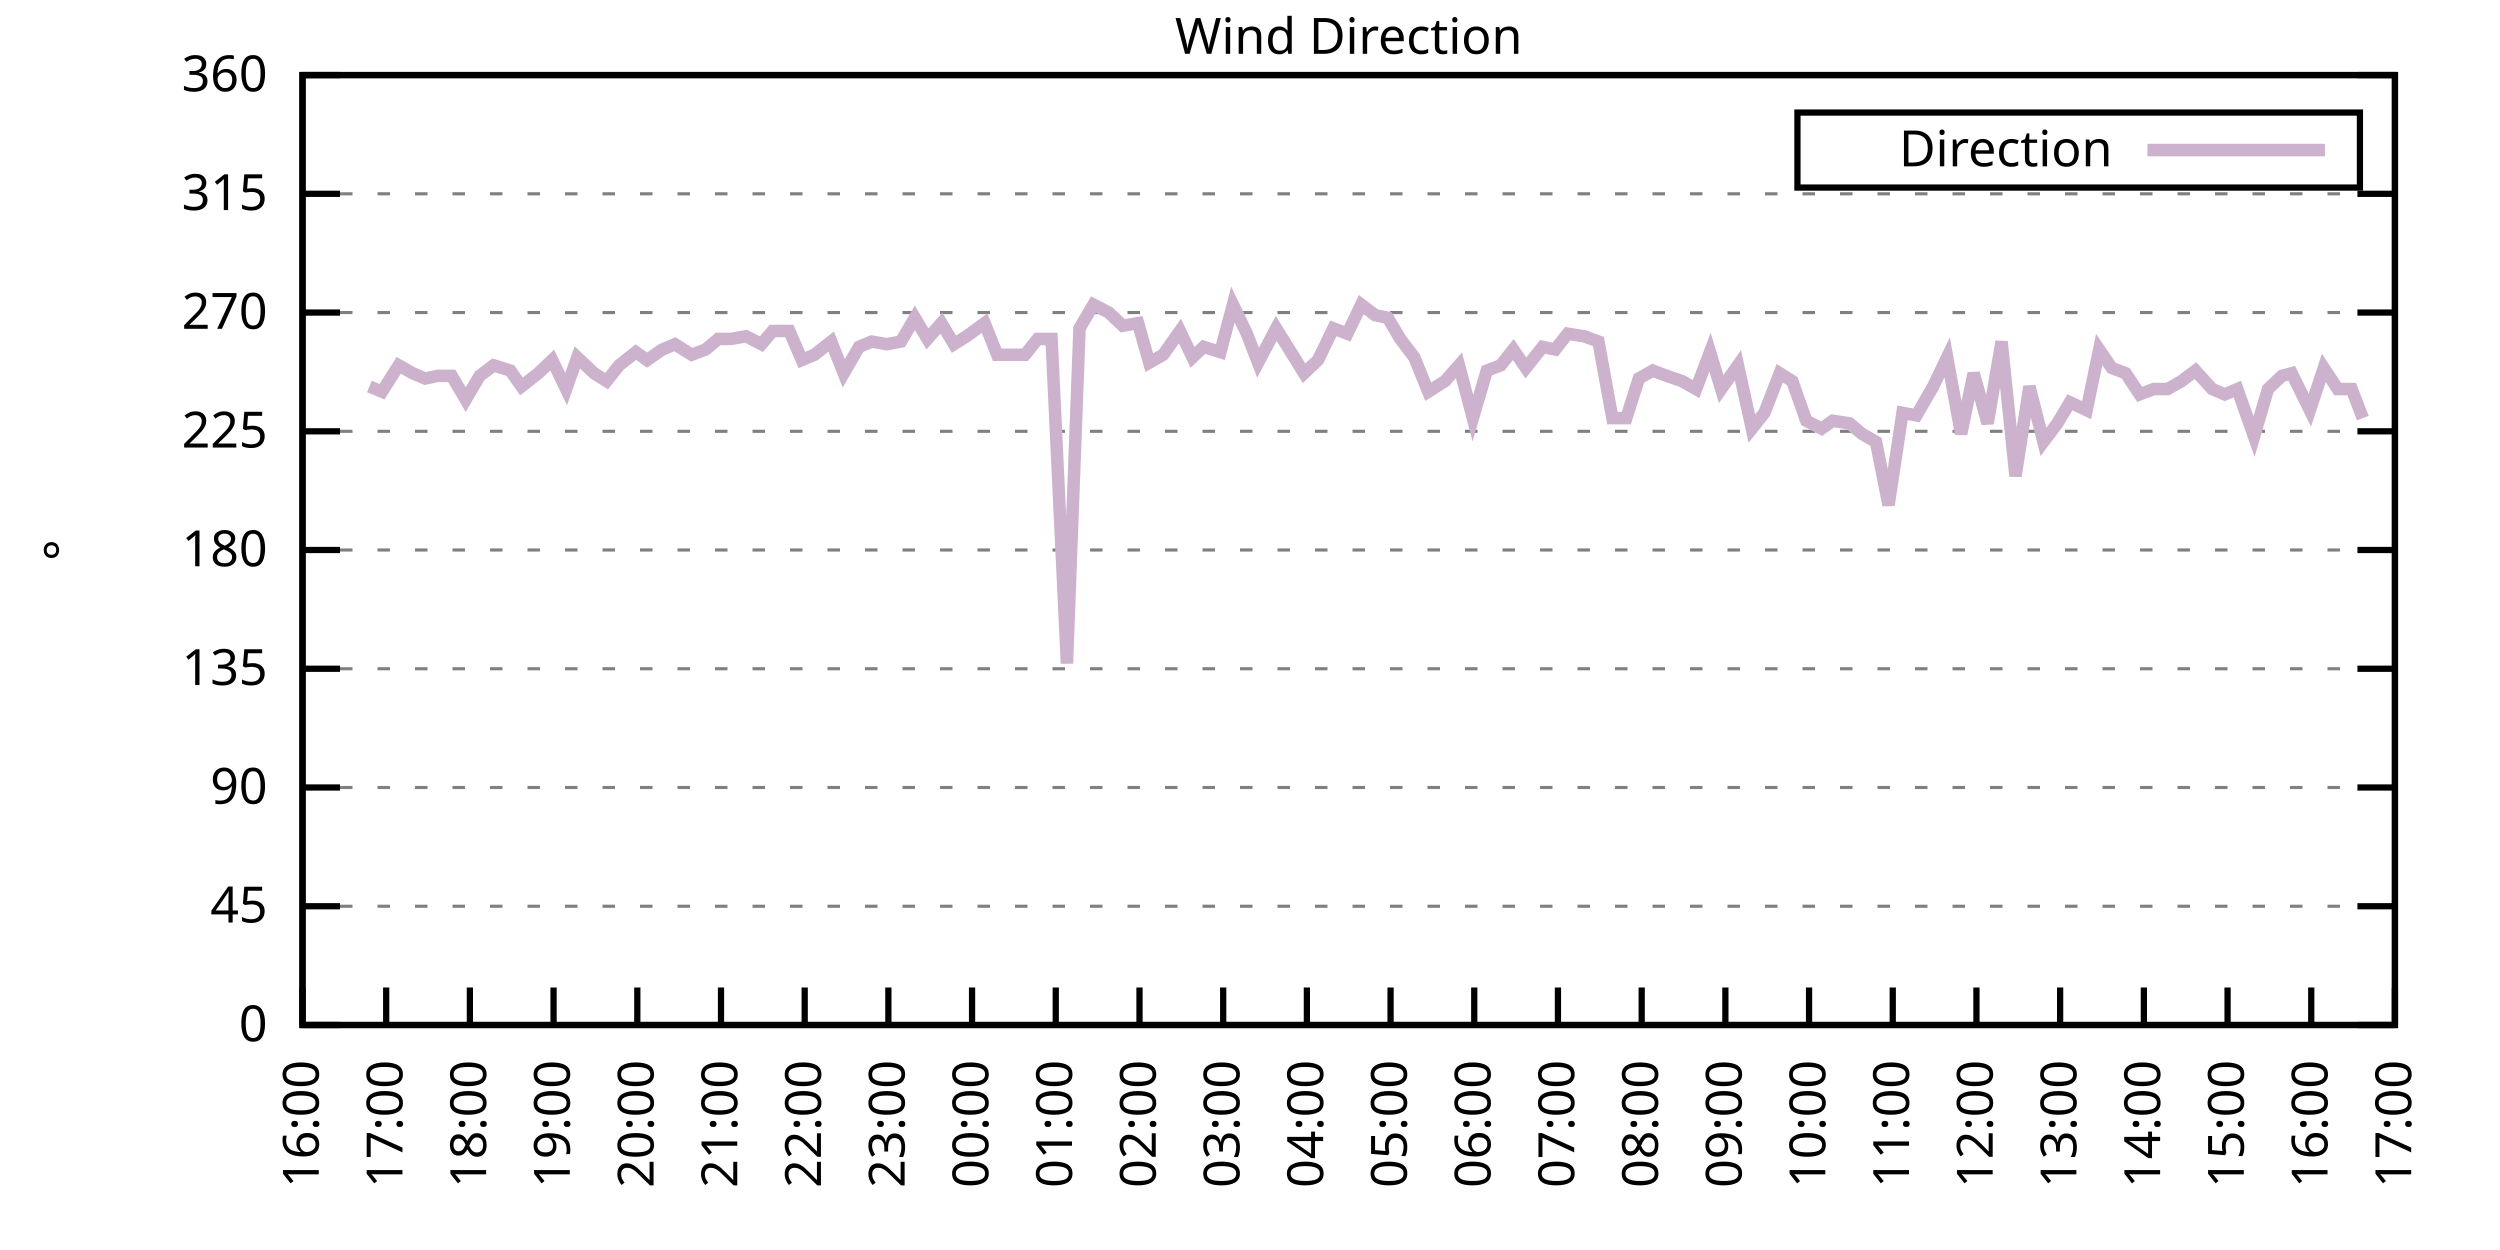
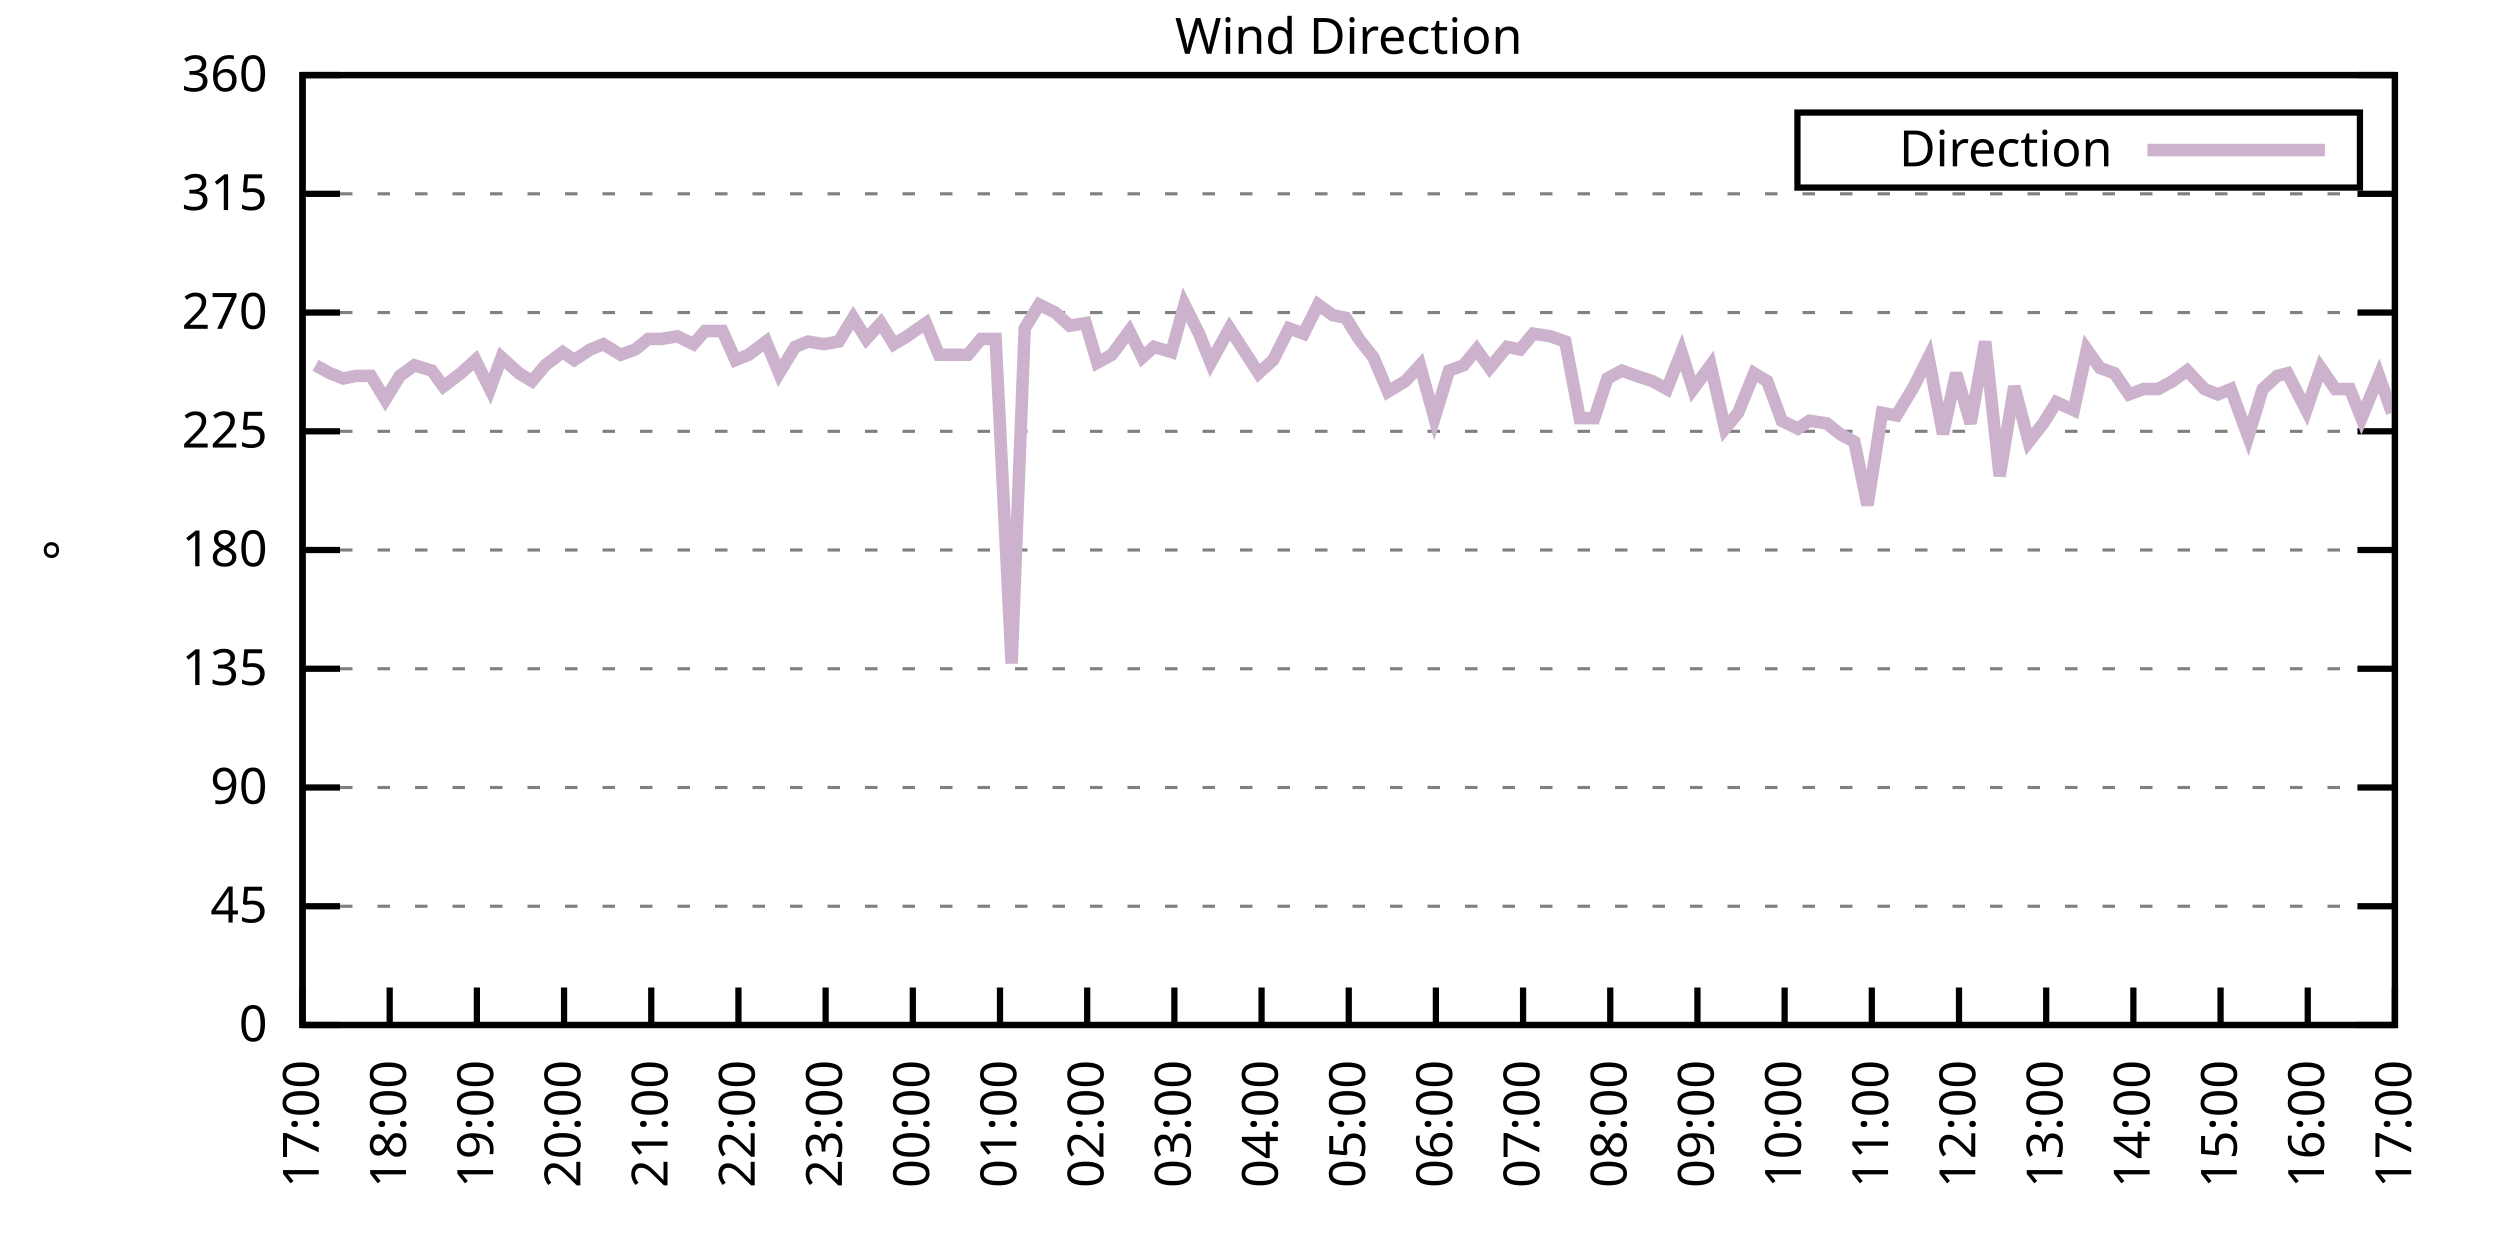
<svg xmlns="http://www.w3.org/2000/svg" xmlns:xlink="http://www.w3.org/1999/xlink" width="400" height="200" viewBox="0 0 400 200">
  <g id="gnuplot_canvas">
    <rect x="0" y="0" width="400" height="200" fill="none" />
    <defs>
      <circle id="gpDot" r="0.5" stroke-width="0.5" stroke="currentColor" />
      <path id="gpPt0" stroke-width="0.333" stroke="currentColor" d="M-1,0 h2 M0,-1 v2" />
      <path id="gpPt1" stroke-width="0.333" stroke="currentColor" d="M-1,-1 L1,1 M1,-1 L-1,1" />
      <path id="gpPt2" stroke-width="0.333" stroke="currentColor" d="M-1,0 L1,0 M0,-1 L0,1 M-1,-1 L1,1 M-1,1 L1,-1" />
      <rect id="gpPt3" stroke-width="0.333" stroke="currentColor" x="-1" y="-1" width="2" height="2" />
      <rect id="gpPt4" stroke-width="0.333" stroke="currentColor" fill="currentColor" x="-1" y="-1" width="2" height="2" />
      <circle id="gpPt5" stroke-width="0.333" stroke="currentColor" cx="0" cy="0" r="1" />
      <use xlink:href="#gpPt5" id="gpPt6" fill="currentColor" stroke="none" />
      <path id="gpPt7" stroke-width="0.333" stroke="currentColor" d="M0,-1.33 L-1.33,0.67 L1.33,0.67 z" />
      <use xlink:href="#gpPt7" id="gpPt8" fill="currentColor" stroke="none" />
      <use xlink:href="#gpPt7" id="gpPt9" stroke="currentColor" transform="rotate(180)" />
      <use xlink:href="#gpPt9" id="gpPt10" fill="currentColor" stroke="none" />
      <use xlink:href="#gpPt3" id="gpPt11" stroke="currentColor" transform="rotate(45)" />
      <use xlink:href="#gpPt11" id="gpPt12" fill="currentColor" stroke="none" />
      <path id="gpPt13" stroke-width="0.333" stroke="currentColor" d="M0,1.330 L1.265,0.411 L0.782,-1.067 L-0.782,-1.076 L-1.265,0.411 z" />
      <use xlink:href="#gpPt13" id="gpPt14" fill="currentColor" stroke="none" />
      <filter id="textbox" filterUnits="objectBoundingBox" x="0" y="0" height="1" width="1">
        <feFlood flood-color="white" flood-opacity="1" result="bgnd" />
        <feComposite in="SourceGraphic" in2="bgnd" operator="atop" />
      </filter>
      <filter id="greybox" filterUnits="objectBoundingBox" x="0" y="0" height="1" width="1">
        <feFlood flood-color="lightgrey" flood-opacity="1" result="grey" />
        <feComposite in="SourceGraphic" in2="grey" operator="atop" />
      </filter>
    </defs>
    <g fill="none" color="white" stroke="currentColor" stroke-width="1.00" stroke-linecap="butt" stroke-linejoin="miter">
</g>
    <g fill="none" color="black" stroke="currentColor" stroke-width="1.00" stroke-linecap="butt" stroke-linejoin="miter">
      <g stroke="none" shape-rendering="crispEdges">
        <polygon fill="rgb(255, 255, 255)" points="48.40,164.00 383.18,164.00 383.18,12.02 48.40,12.02 " />
      </g>
    </g>
    <g fill="none" color="black" stroke="currentColor" stroke-width="1.00" stroke-linecap="butt" stroke-linejoin="miter">
</g>
    <g fill="none" color="black" stroke="black" stroke-width="0.50" stroke-linecap="butt" stroke-linejoin="miter">
</g>
    <g fill="none" color="gray" stroke="currentColor" stroke-width="0.50" stroke-linecap="butt" stroke-linejoin="miter">
      <path stroke="gray" stroke-dasharray="2,4" class="gridline" d="M48.40,164.00 L383.19,164.00  " />
    </g>
    <g fill="none" color="gray" stroke="gray" stroke-width="1.00" stroke-linecap="butt" stroke-linejoin="miter">
</g>
    <g fill="none" color="black" stroke="currentColor" stroke-width="1.00" stroke-linecap="butt" stroke-linejoin="miter">
      <path stroke="black" d="M48.40,164.00 L54.40,164.00 M383.19,164.00 L377.19,164.00  " />
      <g transform="translate(42.80,166.60)" stroke="none" fill="black" font-family="Sans" font-size="8.00" text-anchor="end">
        <text>
          <tspan font-family="Sans"> 0</tspan>
        </text>
      </g>
    </g>
    <g fill="none" color="black" stroke="currentColor" stroke-width="1.00" stroke-linecap="butt" stroke-linejoin="miter">
</g>
    <g fill="none" color="black" stroke="black" stroke-width="0.50" stroke-linecap="butt" stroke-linejoin="miter">
</g>
    <g fill="none" color="gray" stroke="currentColor" stroke-width="0.50" stroke-linecap="butt" stroke-linejoin="miter">
      <path stroke="gray" stroke-dasharray="2,4" class="gridline" d="M48.40,145.00 L383.19,145.00  " />
    </g>
    <g fill="none" color="gray" stroke="gray" stroke-width="1.00" stroke-linecap="butt" stroke-linejoin="miter">
</g>
    <g fill="none" color="black" stroke="currentColor" stroke-width="1.00" stroke-linecap="butt" stroke-linejoin="miter">
      <path stroke="black" d="M48.40,145.00 L54.40,145.00 M383.19,145.00 L377.19,145.00  " />
      <g transform="translate(42.80,147.60)" stroke="none" fill="black" font-family="Sans" font-size="8.00" text-anchor="end">
        <text>
          <tspan font-family="Sans"> 45</tspan>
        </text>
      </g>
    </g>
    <g fill="none" color="black" stroke="currentColor" stroke-width="1.00" stroke-linecap="butt" stroke-linejoin="miter">
</g>
    <g fill="none" color="black" stroke="black" stroke-width="0.50" stroke-linecap="butt" stroke-linejoin="miter">
</g>
    <g fill="none" color="gray" stroke="currentColor" stroke-width="0.50" stroke-linecap="butt" stroke-linejoin="miter">
      <path stroke="gray" stroke-dasharray="2,4" class="gridline" d="M48.40,126.00 L383.19,126.00  " />
    </g>
    <g fill="none" color="gray" stroke="gray" stroke-width="1.00" stroke-linecap="butt" stroke-linejoin="miter">
</g>
    <g fill="none" color="black" stroke="currentColor" stroke-width="1.00" stroke-linecap="butt" stroke-linejoin="miter">
      <path stroke="black" d="M48.40,126.00 L54.40,126.00 M383.19,126.00 L377.19,126.00  " />
      <g transform="translate(42.80,128.60)" stroke="none" fill="black" font-family="Sans" font-size="8.00" text-anchor="end">
        <text>
          <tspan font-family="Sans"> 90</tspan>
        </text>
      </g>
    </g>
    <g fill="none" color="black" stroke="currentColor" stroke-width="1.00" stroke-linecap="butt" stroke-linejoin="miter">
</g>
    <g fill="none" color="black" stroke="black" stroke-width="0.50" stroke-linecap="butt" stroke-linejoin="miter">
</g>
    <g fill="none" color="gray" stroke="currentColor" stroke-width="0.50" stroke-linecap="butt" stroke-linejoin="miter">
      <path stroke="gray" stroke-dasharray="2,4" class="gridline" d="M48.40,107.00 L383.19,107.00  " />
    </g>
    <g fill="none" color="gray" stroke="gray" stroke-width="1.00" stroke-linecap="butt" stroke-linejoin="miter">
</g>
    <g fill="none" color="black" stroke="currentColor" stroke-width="1.00" stroke-linecap="butt" stroke-linejoin="miter">
      <path stroke="black" d="M48.40,107.00 L54.40,107.00 M383.19,107.00 L377.19,107.00  " />
      <g transform="translate(42.80,109.60)" stroke="none" fill="black" font-family="Sans" font-size="8.00" text-anchor="end">
        <text>
          <tspan font-family="Sans"> 135</tspan>
        </text>
      </g>
    </g>
    <g fill="none" color="black" stroke="currentColor" stroke-width="1.00" stroke-linecap="butt" stroke-linejoin="miter">
</g>
    <g fill="none" color="black" stroke="black" stroke-width="0.50" stroke-linecap="butt" stroke-linejoin="miter">
</g>
    <g fill="none" color="gray" stroke="currentColor" stroke-width="0.50" stroke-linecap="butt" stroke-linejoin="miter">
      <path stroke="gray" stroke-dasharray="2,4" class="gridline" d="M48.40,88.00 L383.19,88.00  " />
    </g>
    <g fill="none" color="gray" stroke="gray" stroke-width="1.00" stroke-linecap="butt" stroke-linejoin="miter">
</g>
    <g fill="none" color="black" stroke="currentColor" stroke-width="1.00" stroke-linecap="butt" stroke-linejoin="miter">
      <path stroke="black" d="M48.40,88.00 L54.40,88.00 M383.19,88.00 L377.19,88.00  " />
      <g transform="translate(42.80,90.60)" stroke="none" fill="black" font-family="Sans" font-size="8.00" text-anchor="end">
        <text>
          <tspan font-family="Sans"> 180</tspan>
        </text>
      </g>
    </g>
    <g fill="none" color="black" stroke="currentColor" stroke-width="1.00" stroke-linecap="butt" stroke-linejoin="miter">
</g>
    <g fill="none" color="black" stroke="black" stroke-width="0.50" stroke-linecap="butt" stroke-linejoin="miter">
</g>
    <g fill="none" color="gray" stroke="currentColor" stroke-width="0.50" stroke-linecap="butt" stroke-linejoin="miter">
      <path stroke="gray" stroke-dasharray="2,4" class="gridline" d="M48.40,69.01 L383.19,69.01  " />
    </g>
    <g fill="none" color="gray" stroke="gray" stroke-width="1.00" stroke-linecap="butt" stroke-linejoin="miter">
</g>
    <g fill="none" color="black" stroke="currentColor" stroke-width="1.00" stroke-linecap="butt" stroke-linejoin="miter">
      <path stroke="black" d="M48.40,69.01 L54.40,69.01 M383.19,69.01 L377.19,69.01  " />
      <g transform="translate(42.80,71.61)" stroke="none" fill="black" font-family="Sans" font-size="8.00" text-anchor="end">
        <text>
          <tspan font-family="Sans"> 225</tspan>
        </text>
      </g>
    </g>
    <g fill="none" color="black" stroke="currentColor" stroke-width="1.00" stroke-linecap="butt" stroke-linejoin="miter">
</g>
    <g fill="none" color="black" stroke="black" stroke-width="0.50" stroke-linecap="butt" stroke-linejoin="miter">
</g>
    <g fill="none" color="gray" stroke="currentColor" stroke-width="0.50" stroke-linecap="butt" stroke-linejoin="miter">
      <path stroke="gray" stroke-dasharray="2,4" class="gridline" d="M48.40,50.01 L383.19,50.01  " />
    </g>
    <g fill="none" color="gray" stroke="gray" stroke-width="1.00" stroke-linecap="butt" stroke-linejoin="miter">
</g>
    <g fill="none" color="black" stroke="currentColor" stroke-width="1.00" stroke-linecap="butt" stroke-linejoin="miter">
      <path stroke="black" d="M48.40,50.01 L54.40,50.01 M383.19,50.01 L377.19,50.01  " />
      <g transform="translate(42.80,52.61)" stroke="none" fill="black" font-family="Sans" font-size="8.00" text-anchor="end">
        <text>
          <tspan font-family="Sans"> 270</tspan>
        </text>
      </g>
    </g>
    <g fill="none" color="black" stroke="currentColor" stroke-width="1.00" stroke-linecap="butt" stroke-linejoin="miter">
</g>
    <g fill="none" color="black" stroke="black" stroke-width="0.50" stroke-linecap="butt" stroke-linejoin="miter">
</g>
    <g fill="none" color="gray" stroke="currentColor" stroke-width="0.50" stroke-linecap="butt" stroke-linejoin="miter">
      <path stroke="gray" stroke-dasharray="2,4" class="gridline" d="M48.40,31.01 L383.19,31.01  " />
    </g>
    <g fill="none" color="gray" stroke="gray" stroke-width="1.00" stroke-linecap="butt" stroke-linejoin="miter">
</g>
    <g fill="none" color="black" stroke="currentColor" stroke-width="1.00" stroke-linecap="butt" stroke-linejoin="miter">
      <path stroke="black" d="M48.40,31.01 L54.40,31.01 M383.19,31.01 L377.19,31.01  " />
      <g transform="translate(42.80,33.61)" stroke="none" fill="black" font-family="Sans" font-size="8.00" text-anchor="end">
        <text>
          <tspan font-family="Sans"> 315</tspan>
        </text>
      </g>
    </g>
    <g fill="none" color="black" stroke="currentColor" stroke-width="1.00" stroke-linecap="butt" stroke-linejoin="miter">
</g>
    <g fill="none" color="black" stroke="black" stroke-width="0.50" stroke-linecap="butt" stroke-linejoin="miter">
</g>
    <g fill="none" color="gray" stroke="currentColor" stroke-width="0.50" stroke-linecap="butt" stroke-linejoin="miter">
      <path stroke="gray" stroke-dasharray="2,4" class="gridline" d="M48.40,12.01 L383.19,12.01  " />
    </g>
    <g fill="none" color="gray" stroke="gray" stroke-width="1.00" stroke-linecap="butt" stroke-linejoin="miter">
</g>
    <g fill="none" color="black" stroke="currentColor" stroke-width="1.00" stroke-linecap="butt" stroke-linejoin="miter">
      <path stroke="black" d="M48.40,12.01 L54.40,12.01 M383.19,12.01 L377.19,12.01  " />
      <g transform="translate(42.80,14.61)" stroke="none" fill="black" font-family="Sans" font-size="8.00" text-anchor="end">
        <text>
          <tspan font-family="Sans"> 360</tspan>
        </text>
      </g>
    </g>
    <g fill="none" color="black" stroke="currentColor" stroke-width="1.00" stroke-linecap="butt" stroke-linejoin="miter">
      <path stroke="black" d="M48.40,164.00 L48.40,158.00  " />
      <g transform="translate(51.00,169.60) rotate(270.00)" stroke="none" fill="black" font-family="Sans" font-size="8.00" text-anchor="end">
        <text>
-           <tspan font-family="Sans">16:00</tspan>
-         </text>
-       </g>
-     </g>
-     <g fill="none" color="black" stroke="currentColor" stroke-width="1.00" stroke-linecap="butt" stroke-linejoin="miter">
-       <path stroke="black" d="M61.79,164.00 L61.79,158.00  " />
-       <g transform="translate(64.39,169.60) rotate(270.00)" stroke="none" fill="black" font-family="Sans" font-size="8.00" text-anchor="end">
-         <text>
          <tspan font-family="Sans">17:00</tspan>
        </text>
      </g>
    </g>
    <g fill="none" color="black" stroke="currentColor" stroke-width="1.00" stroke-linecap="butt" stroke-linejoin="miter">
-       <path stroke="black" d="M75.18,164.00 L75.18,158.00  " />
-       <g transform="translate(77.78,169.60) rotate(270.00)" stroke="none" fill="black" font-family="Sans" font-size="8.00" text-anchor="end">
+       <path stroke="black" d="M62.35,164.00 L62.35,158.00  " />
+       <g transform="translate(64.95,169.60) rotate(270.00)" stroke="none" fill="black" font-family="Sans" font-size="8.00" text-anchor="end">
        <text>
          <tspan font-family="Sans">18:00</tspan>
        </text>
      </g>
    </g>
    <g fill="none" color="black" stroke="currentColor" stroke-width="1.00" stroke-linecap="butt" stroke-linejoin="miter">
-       <path stroke="black" d="M88.57,164.00 L88.57,158.00  " />
-       <g transform="translate(91.17,169.60) rotate(270.00)" stroke="none" fill="black" font-family="Sans" font-size="8.00" text-anchor="end">
+       <path stroke="black" d="M76.30,164.00 L76.30,158.00  " />
+       <g transform="translate(78.90,169.60) rotate(270.00)" stroke="none" fill="black" font-family="Sans" font-size="8.00" text-anchor="end">
        <text>
          <tspan font-family="Sans">19:00</tspan>
        </text>
      </g>
    </g>
    <g fill="none" color="black" stroke="currentColor" stroke-width="1.00" stroke-linecap="butt" stroke-linejoin="miter">
-       <path stroke="black" d="M101.97,164.00 L101.97,158.00  " />
-       <g transform="translate(104.57,169.60) rotate(270.00)" stroke="none" fill="black" font-family="Sans" font-size="8.00" text-anchor="end">
+       <path stroke="black" d="M90.25,164.00 L90.25,158.00  " />
+       <g transform="translate(92.85,169.60) rotate(270.00)" stroke="none" fill="black" font-family="Sans" font-size="8.00" text-anchor="end">
        <text>
          <tspan font-family="Sans">20:00</tspan>
        </text>
      </g>
    </g>
    <g fill="none" color="black" stroke="currentColor" stroke-width="1.00" stroke-linecap="butt" stroke-linejoin="miter">
-       <path stroke="black" d="M115.36,164.00 L115.36,158.00  " />
-       <g transform="translate(117.96,169.60) rotate(270.00)" stroke="none" fill="black" font-family="Sans" font-size="8.00" text-anchor="end">
+       <path stroke="black" d="M104.20,164.00 L104.20,158.00  " />
+       <g transform="translate(106.80,169.60) rotate(270.00)" stroke="none" fill="black" font-family="Sans" font-size="8.00" text-anchor="end">
        <text>
          <tspan font-family="Sans">21:00</tspan>
        </text>
      </g>
    </g>
    <g fill="none" color="black" stroke="currentColor" stroke-width="1.00" stroke-linecap="butt" stroke-linejoin="miter">
-       <path stroke="black" d="M128.75,164.00 L128.75,158.00  " />
-       <g transform="translate(131.35,169.60) rotate(270.00)" stroke="none" fill="black" font-family="Sans" font-size="8.00" text-anchor="end">
+       <path stroke="black" d="M118.15,164.00 L118.15,158.00  " />
+       <g transform="translate(120.75,169.60) rotate(270.00)" stroke="none" fill="black" font-family="Sans" font-size="8.00" text-anchor="end">
        <text>
          <tspan font-family="Sans">22:00</tspan>
        </text>
      </g>
    </g>
    <g fill="none" color="black" stroke="currentColor" stroke-width="1.00" stroke-linecap="butt" stroke-linejoin="miter">
-       <path stroke="black" d="M142.14,164.00 L142.14,158.00  " />
-       <g transform="translate(144.74,169.60) rotate(270.00)" stroke="none" fill="black" font-family="Sans" font-size="8.00" text-anchor="end">
+       <path stroke="black" d="M132.10,164.00 L132.10,158.00  " />
+       <g transform="translate(134.70,169.60) rotate(270.00)" stroke="none" fill="black" font-family="Sans" font-size="8.00" text-anchor="end">
        <text>
          <tspan font-family="Sans">23:00</tspan>
        </text>
      </g>
    </g>
    <g fill="none" color="black" stroke="currentColor" stroke-width="1.00" stroke-linecap="butt" stroke-linejoin="miter">
-       <path stroke="black" d="M155.53,164.00 L155.53,158.00  " />
-       <g transform="translate(158.13,169.60) rotate(270.00)" stroke="none" fill="black" font-family="Sans" font-size="8.00" text-anchor="end">
+       <path stroke="black" d="M146.05,164.00 L146.05,158.00  " />
+       <g transform="translate(148.65,169.60) rotate(270.00)" stroke="none" fill="black" font-family="Sans" font-size="8.00" text-anchor="end">
        <text>
          <tspan font-family="Sans">00:00</tspan>
        </text>
      </g>
    </g>
    <g fill="none" color="black" stroke="currentColor" stroke-width="1.00" stroke-linecap="butt" stroke-linejoin="miter">
-       <path stroke="black" d="M168.92,164.00 L168.92,158.00  " />
-       <g transform="translate(171.52,169.60) rotate(270.00)" stroke="none" fill="black" font-family="Sans" font-size="8.00" text-anchor="end">
+       <path stroke="black" d="M160.00,164.00 L160.00,158.00  " />
+       <g transform="translate(162.60,169.60) rotate(270.00)" stroke="none" fill="black" font-family="Sans" font-size="8.00" text-anchor="end">
        <text>
          <tspan font-family="Sans">01:00</tspan>
        </text>
      </g>
    </g>
    <g fill="none" color="black" stroke="currentColor" stroke-width="1.00" stroke-linecap="butt" stroke-linejoin="miter">
-       <path stroke="black" d="M182.32,164.00 L182.32,158.00  " />
-       <g transform="translate(184.92,169.60) rotate(270.00)" stroke="none" fill="black" font-family="Sans" font-size="8.00" text-anchor="end">
+       <path stroke="black" d="M173.95,164.00 L173.95,158.00  " />
+       <g transform="translate(176.55,169.60) rotate(270.00)" stroke="none" fill="black" font-family="Sans" font-size="8.00" text-anchor="end">
        <text>
          <tspan font-family="Sans">02:00</tspan>
        </text>
      </g>
    </g>
    <g fill="none" color="black" stroke="currentColor" stroke-width="1.00" stroke-linecap="butt" stroke-linejoin="miter">
-       <path stroke="black" d="M195.71,164.00 L195.71,158.00  " />
-       <g transform="translate(198.31,169.60) rotate(270.00)" stroke="none" fill="black" font-family="Sans" font-size="8.00" text-anchor="end">
+       <path stroke="black" d="M187.90,164.00 L187.90,158.00  " />
+       <g transform="translate(190.50,169.60) rotate(270.00)" stroke="none" fill="black" font-family="Sans" font-size="8.00" text-anchor="end">
        <text>
          <tspan font-family="Sans">03:00</tspan>
        </text>
      </g>
    </g>
    <g fill="none" color="black" stroke="currentColor" stroke-width="1.00" stroke-linecap="butt" stroke-linejoin="miter">
-       <path stroke="black" d="M209.10,164.00 L209.10,158.00  " />
-       <g transform="translate(211.70,169.60) rotate(270.00)" stroke="none" fill="black" font-family="Sans" font-size="8.00" text-anchor="end">
+       <path stroke="black" d="M201.85,164.00 L201.85,158.00  " />
+       <g transform="translate(204.45,169.60) rotate(270.00)" stroke="none" fill="black" font-family="Sans" font-size="8.00" text-anchor="end">
        <text>
          <tspan font-family="Sans">04:00</tspan>
        </text>
      </g>
    </g>
    <g fill="none" color="black" stroke="currentColor" stroke-width="1.00" stroke-linecap="butt" stroke-linejoin="miter">
-       <path stroke="black" d="M222.49,164.00 L222.49,158.00  " />
-       <g transform="translate(225.09,169.60) rotate(270.00)" stroke="none" fill="black" font-family="Sans" font-size="8.00" text-anchor="end">
+       <path stroke="black" d="M215.80,164.00 L215.80,158.00  " />
+       <g transform="translate(218.40,169.60) rotate(270.00)" stroke="none" fill="black" font-family="Sans" font-size="8.00" text-anchor="end">
        <text>
          <tspan font-family="Sans">05:00</tspan>
        </text>
      </g>
    </g>
    <g fill="none" color="black" stroke="currentColor" stroke-width="1.00" stroke-linecap="butt" stroke-linejoin="miter">
-       <path stroke="black" d="M235.88,164.00 L235.88,158.00  " />
-       <g transform="translate(238.48,169.60) rotate(270.00)" stroke="none" fill="black" font-family="Sans" font-size="8.00" text-anchor="end">
+       <path stroke="black" d="M229.74,164.00 L229.74,158.00  " />
+       <g transform="translate(232.34,169.60) rotate(270.00)" stroke="none" fill="black" font-family="Sans" font-size="8.00" text-anchor="end">
        <text>
          <tspan font-family="Sans">06:00</tspan>
        </text>
      </g>
    </g>
    <g fill="none" color="black" stroke="currentColor" stroke-width="1.00" stroke-linecap="butt" stroke-linejoin="miter">
-       <path stroke="black" d="M249.27,164.00 L249.27,158.00  " />
-       <g transform="translate(251.87,169.60) rotate(270.00)" stroke="none" fill="black" font-family="Sans" font-size="8.00" text-anchor="end">
+       <path stroke="black" d="M243.69,164.00 L243.69,158.00  " />
+       <g transform="translate(246.29,169.60) rotate(270.00)" stroke="none" fill="black" font-family="Sans" font-size="8.00" text-anchor="end">
        <text>
          <tspan font-family="Sans">07:00</tspan>
        </text>
      </g>
    </g>
    <g fill="none" color="black" stroke="currentColor" stroke-width="1.00" stroke-linecap="butt" stroke-linejoin="miter">
-       <path stroke="black" d="M262.67,164.00 L262.67,158.00  " />
-       <g transform="translate(265.27,169.60) rotate(270.00)" stroke="none" fill="black" font-family="Sans" font-size="8.00" text-anchor="end">
+       <path stroke="black" d="M257.64,164.00 L257.64,158.00  " />
+       <g transform="translate(260.24,169.60) rotate(270.00)" stroke="none" fill="black" font-family="Sans" font-size="8.00" text-anchor="end">
        <text>
          <tspan font-family="Sans">08:00</tspan>
        </text>
      </g>
    </g>
    <g fill="none" color="black" stroke="currentColor" stroke-width="1.00" stroke-linecap="butt" stroke-linejoin="miter">
-       <path stroke="black" d="M276.06,164.00 L276.06,158.00  " />
-       <g transform="translate(278.66,169.60) rotate(270.00)" stroke="none" fill="black" font-family="Sans" font-size="8.00" text-anchor="end">
+       <path stroke="black" d="M271.59,164.00 L271.59,158.00  " />
+       <g transform="translate(274.19,169.60) rotate(270.00)" stroke="none" fill="black" font-family="Sans" font-size="8.00" text-anchor="end">
        <text>
          <tspan font-family="Sans">09:00</tspan>
        </text>
      </g>
    </g>
    <g fill="none" color="black" stroke="currentColor" stroke-width="1.00" stroke-linecap="butt" stroke-linejoin="miter">
-       <path stroke="black" d="M289.45,164.00 L289.45,158.00  " />
-       <g transform="translate(292.05,169.60) rotate(270.00)" stroke="none" fill="black" font-family="Sans" font-size="8.00" text-anchor="end">
+       <path stroke="black" d="M285.54,164.00 L285.54,158.00  " />
+       <g transform="translate(288.14,169.60) rotate(270.00)" stroke="none" fill="black" font-family="Sans" font-size="8.00" text-anchor="end">
        <text>
          <tspan font-family="Sans">10:00</tspan>
        </text>
      </g>
    </g>
    <g fill="none" color="black" stroke="currentColor" stroke-width="1.00" stroke-linecap="butt" stroke-linejoin="miter">
-       <path stroke="black" d="M302.84,164.00 L302.84,158.00  " />
-       <g transform="translate(305.44,169.60) rotate(270.00)" stroke="none" fill="black" font-family="Sans" font-size="8.00" text-anchor="end">
+       <path stroke="black" d="M299.49,164.00 L299.49,158.00  " />
+       <g transform="translate(302.09,169.60) rotate(270.00)" stroke="none" fill="black" font-family="Sans" font-size="8.00" text-anchor="end">
        <text>
          <tspan font-family="Sans">11:00</tspan>
        </text>
      </g>
    </g>
    <g fill="none" color="black" stroke="currentColor" stroke-width="1.00" stroke-linecap="butt" stroke-linejoin="miter">
-       <path stroke="black" d="M316.23,164.00 L316.23,158.00  " />
-       <g transform="translate(318.83,169.60) rotate(270.00)" stroke="none" fill="black" font-family="Sans" font-size="8.00" text-anchor="end">
+       <path stroke="black" d="M313.44,164.00 L313.44,158.00  " />
+       <g transform="translate(316.04,169.60) rotate(270.00)" stroke="none" fill="black" font-family="Sans" font-size="8.00" text-anchor="end">
        <text>
          <tspan font-family="Sans">12:00</tspan>
        </text>
      </g>
    </g>
    <g fill="none" color="black" stroke="currentColor" stroke-width="1.00" stroke-linecap="butt" stroke-linejoin="miter">
-       <path stroke="black" d="M329.62,164.00 L329.62,158.00  " />
-       <g transform="translate(332.22,169.60) rotate(270.00)" stroke="none" fill="black" font-family="Sans" font-size="8.00" text-anchor="end">
+       <path stroke="black" d="M327.39,164.00 L327.39,158.00  " />
+       <g transform="translate(329.99,169.60) rotate(270.00)" stroke="none" fill="black" font-family="Sans" font-size="8.00" text-anchor="end">
        <text>
          <tspan font-family="Sans">13:00</tspan>
        </text>
      </g>
    </g>
    <g fill="none" color="black" stroke="currentColor" stroke-width="1.00" stroke-linecap="butt" stroke-linejoin="miter">
-       <path stroke="black" d="M343.02,164.00 L343.02,158.00  " />
-       <g transform="translate(345.62,169.60) rotate(270.00)" stroke="none" fill="black" font-family="Sans" font-size="8.00" text-anchor="end">
+       <path stroke="black" d="M341.34,164.00 L341.34,158.00  " />
+       <g transform="translate(343.94,169.60) rotate(270.00)" stroke="none" fill="black" font-family="Sans" font-size="8.00" text-anchor="end">
        <text>
          <tspan font-family="Sans">14:00</tspan>
        </text>
      </g>
    </g>
    <g fill="none" color="black" stroke="currentColor" stroke-width="1.00" stroke-linecap="butt" stroke-linejoin="miter">
-       <path stroke="black" d="M356.41,164.00 L356.41,158.00  " />
-       <g transform="translate(359.01,169.60) rotate(270.00)" stroke="none" fill="black" font-family="Sans" font-size="8.00" text-anchor="end">
+       <path stroke="black" d="M355.29,164.00 L355.29,158.00  " />
+       <g transform="translate(357.89,169.60) rotate(270.00)" stroke="none" fill="black" font-family="Sans" font-size="8.00" text-anchor="end">
        <text>
          <tspan font-family="Sans">15:00</tspan>
        </text>
      </g>
    </g>
    <g fill="none" color="black" stroke="currentColor" stroke-width="1.00" stroke-linecap="butt" stroke-linejoin="miter">
-       <path stroke="black" d="M369.80,164.00 L369.80,158.00  " />
-       <g transform="translate(372.40,169.60) rotate(270.00)" stroke="none" fill="black" font-family="Sans" font-size="8.00" text-anchor="end">
+       <path stroke="black" d="M369.24,164.00 L369.24,158.00  " />
+       <g transform="translate(371.84,169.60) rotate(270.00)" stroke="none" fill="black" font-family="Sans" font-size="8.00" text-anchor="end">
        <text>
          <tspan font-family="Sans">16:00</tspan>
        </text>
      </g>
    </g>
    <g fill="none" color="black" stroke="currentColor" stroke-width="1.00" stroke-linecap="butt" stroke-linejoin="miter">
      <path stroke="black" d="M383.19,164.00 L383.19,158.00  " />
      <g transform="translate(385.79,169.60) rotate(270.00)" stroke="none" fill="black" font-family="Sans" font-size="8.00" text-anchor="end">
        <text>
          <tspan font-family="Sans">17:00</tspan>
        </text>
      </g>
    </g>
    <g fill="none" color="black" stroke="currentColor" stroke-width="1.00" stroke-linecap="butt" stroke-linejoin="miter">
</g>
    <g fill="none" color="black" stroke="currentColor" stroke-width="1.00" stroke-linecap="butt" stroke-linejoin="miter">
      <path stroke="black" d="M48.40,12.01 L48.40,164.00 L383.19,164.00 L383.19,12.01 L48.40,12.01 Z  " />
    </g>
    <g fill="none" color="black" stroke="currentColor" stroke-width="1.00" stroke-linecap="butt" stroke-linejoin="miter">
</g>
    <g fill="none" color="black" stroke="currentColor" stroke-width="1.00" stroke-linecap="butt" stroke-linejoin="miter">
      <path stroke="black" d="M287.59,30.01 L287.59,18.01 L377.59,18.01 L377.59,30.01 L287.59,30.01 Z  " />
    </g>
    <g id="Wind_direction_plot_1">
      <g fill="none" color="white" stroke="black" stroke-width="2.00" stroke-linecap="butt" stroke-linejoin="miter">
</g>
      <g fill="none" color="black" stroke="currentColor" stroke-width="2.00" stroke-linecap="butt" stroke-linejoin="miter">
        <g transform="translate(337.99,26.61)" stroke="none" fill="black" font-family="Sans" font-size="8.00" text-anchor="end">
          <text>
            <tspan font-family="Sans">Direction</tspan>
          </text>
        </g>
      </g>
      <g fill="none" color="black" stroke="currentColor" stroke-width="2.00" stroke-linecap="butt" stroke-linejoin="miter">
-         <path stroke="rgb(204, 178, 204)" d="M343.59,24.01 L371.99,24.01 M59.11,61.83 L61.12,62.67 L63.80,58.45 L66.03,59.72 L68.04,60.56 L70.05,60.14   L72.28,60.14 L74.51,63.94 L76.75,60.14 L78.98,58.45 L81.66,59.30 L83.44,61.83 L86.12,59.72 L88.35,57.61   L90.58,62.25 L92.37,57.18 L95.05,59.72 L97.06,60.98 L99.06,58.45 L101.74,56.34 L103.53,57.61 L105.98,55.92   L107.99,55.07 L110.67,56.76 L112.90,55.92 L114.91,54.23 L116.92,54.23 L119.38,53.81 L121.83,55.07 L123.62,52.96   L126.29,52.96 L128.30,57.61 L130.31,56.76 L132.99,54.65 L135.00,59.72 L137.45,55.50 L139.46,54.65 L141.92,55.07   L144.15,54.65 L146.38,50.85 L148.39,54.23 L150.62,51.70 L152.63,55.07 L154.64,53.81 L157.54,51.70 L159.55,56.76   L164.01,56.76 L166.02,54.23 L168.25,54.23 L170.71,106.16 L172.72,52.54 L174.95,48.74 L177.41,50.01 L179.64,52.12   L182.09,51.70 L183.88,58.03 L186.11,56.76 L188.79,52.96 L190.80,57.18 L192.58,55.50 L195.26,56.34 L197.27,48.74   L199.50,53.39 L201.29,58.03 L204.19,52.54 L208.65,59.72 L210.88,57.61 L213.34,52.54 L215.57,53.39 L217.80,48.74   L220.04,50.43 L222.04,50.85 L224.05,54.23 L226.29,57.18 L228.52,62.67 L231.20,60.98 L233.43,58.45 L235.66,66.90   L237.89,59.30 L240.12,58.45 L242.13,55.92 L244.14,58.87 L246.82,55.50 L248.83,55.92 L250.84,53.39 L253.51,53.81   L255.75,54.65 L257.98,66.90 L260.21,66.90 L262.22,60.56 L264.45,59.30 L266.68,60.14 L269.14,60.98 L271.37,62.25   L273.60,56.34 L275.39,62.25 L278.07,58.45 L280.30,68.58 L282.31,66.05 L284.76,59.72 L286.77,60.98 L289.00,67.32   L291.46,68.58 L293.24,67.32 L295.92,67.74 L297.93,69.43 L300.16,70.70 L302.17,80.83 L304.40,66.05 L306.63,66.47   L309.31,61.83 L311.54,57.18 L313.78,69.43 L315.79,59.72 L318.02,67.74 L320.25,54.65 L322.48,76.18 L324.71,61.83   L326.95,70.70 L329.18,67.74 L331.19,64.36 L333.86,65.63 L335.87,55.92 L337.88,58.87 L340.11,59.72 L342.35,63.10   L344.58,62.25 L346.81,62.25 L349.04,60.98 L351.27,59.30 L353.95,62.25 L355.96,63.10 L357.97,62.25 L360.65,69.85   L362.88,62.25 L365.11,60.14 L366.67,59.72 L369.58,65.63 L371.81,58.87 L374.04,62.25 L376.27,62.25 L378.06,66.90    " />
+         <path stroke="rgb(204, 178, 204)" d="M343.59,24.01 L371.99,24.01 M50.49,58.45 L52.82,59.72 L54.91,60.56 L57.00,60.14 L59.33,60.14 L61.65,63.94   L63.98,60.14 L66.30,58.45 L69.09,59.30 L70.95,61.83 L73.74,59.72 L76.07,57.61 L78.39,62.25 L80.25,57.18   L83.04,59.72 L85.13,60.98 L87.23,58.45 L90.02,56.34 L91.88,57.61 L94.43,55.92 L96.53,55.07 L99.32,56.76   L101.64,55.92 L103.73,54.23 L105.83,54.23 L108.38,53.81 L110.94,55.07 L112.80,52.96 L115.59,52.96 L117.68,57.61   L119.78,56.76 L122.57,54.65 L124.66,59.72 L127.22,55.50 L129.31,54.65 L131.87,55.07 L134.19,54.65 L136.51,50.85   L138.61,54.23 L140.93,51.70 L143.02,55.07 L145.12,53.81 L148.14,51.70 L150.23,56.76 L154.88,56.76 L156.97,54.23   L159.30,54.23 L161.86,106.16 L163.95,52.54 L166.27,48.74 L168.83,50.01 L171.16,52.12 L173.71,51.70 L175.57,58.03   L177.90,56.76 L180.69,52.96 L182.78,57.18 L184.64,55.50 L187.43,56.34 L189.52,48.74 L191.85,53.39 L193.71,58.03   L196.73,52.54 L201.38,59.72 L203.71,57.61 L206.26,52.54 L208.59,53.39 L210.91,48.74 L213.24,50.43 L215.33,50.85   L217.42,54.23 L219.75,57.18 L222.07,62.67 L224.86,60.98 L227.19,58.45 L229.51,66.90 L231.84,59.30 L234.16,58.45   L236.25,55.92 L238.35,58.87 L241.14,55.50 L243.23,55.92 L245.32,53.39 L248.11,53.81 L250.44,54.65 L252.76,66.90   L255.09,66.90 L257.18,60.56 L259.50,59.30 L261.83,60.14 L264.39,60.98 L266.71,62.25 L269.04,56.34 L270.90,62.25   L273.69,58.45 L276.01,68.58 L278.10,66.05 L280.66,59.72 L282.75,60.98 L285.08,67.32 L287.64,68.58 L289.50,67.32   L292.29,67.74 L294.38,69.43 L296.70,70.70 L298.80,80.83 L301.12,66.05 L303.44,66.47 L306.23,61.83 L308.56,57.18   L310.88,69.43 L312.98,59.72 L315.30,67.74 L317.63,54.65 L319.95,76.18 L322.28,61.83 L324.60,70.70 L326.93,67.74   L329.02,64.36 L331.81,65.63 L333.90,55.92 L335.99,58.87 L338.32,59.72 L340.64,63.10 L342.97,62.25 L345.29,62.25   L347.62,60.98 L349.94,59.30 L352.73,62.25 L354.83,63.10 L356.92,62.25 L359.71,69.85 L362.03,62.25 L364.36,60.14   L365.99,59.72 L369.01,65.63 L371.33,58.87 L373.66,62.25 L375.98,62.25 L377.84,66.90 L380.63,60.14 L382.73,66.05    " />
      </g>
    </g>
    <g fill="none" color="black" stroke="currentColor" stroke-width="2.00" stroke-linecap="butt" stroke-linejoin="miter">
</g>
    <g fill="none" color="black" stroke="black" stroke-width="1.00" stroke-linecap="butt" stroke-linejoin="miter">
</g>
    <g fill="none" color="black" stroke="currentColor" stroke-width="1.00" stroke-linecap="butt" stroke-linejoin="miter">
      <path stroke="black" d="M48.40,12.01 L48.40,164.00 L383.19,164.00 L383.19,12.01 L48.40,12.01 Z  " />
      <g transform="translate(12.80,88.01) rotate(270.00)" stroke="none" fill="black" font-family="Sans" font-size="8.00" text-anchor="middle">
        <text>
          <tspan font-family="Sans">°</tspan>
        </text>
      </g>
    </g>
    <g fill="none" color="black" stroke="currentColor" stroke-width="1.00" stroke-linecap="butt" stroke-linejoin="miter">
</g>
    <g fill="none" color="black" stroke="currentColor" stroke-width="1.00" stroke-linecap="butt" stroke-linejoin="miter">
      <g transform="translate(215.79,8.61)" stroke="none" fill="black" font-family="Sans" font-size="8.00" text-anchor="middle">
        <text>
          <tspan font-family="Sans">Wind Direction</tspan>
        </text>
      </g>
    </g>
    <g fill="none" color="black" stroke="currentColor" stroke-width="1.00" stroke-linecap="butt" stroke-linejoin="miter">
</g>
  </g>
</svg>
